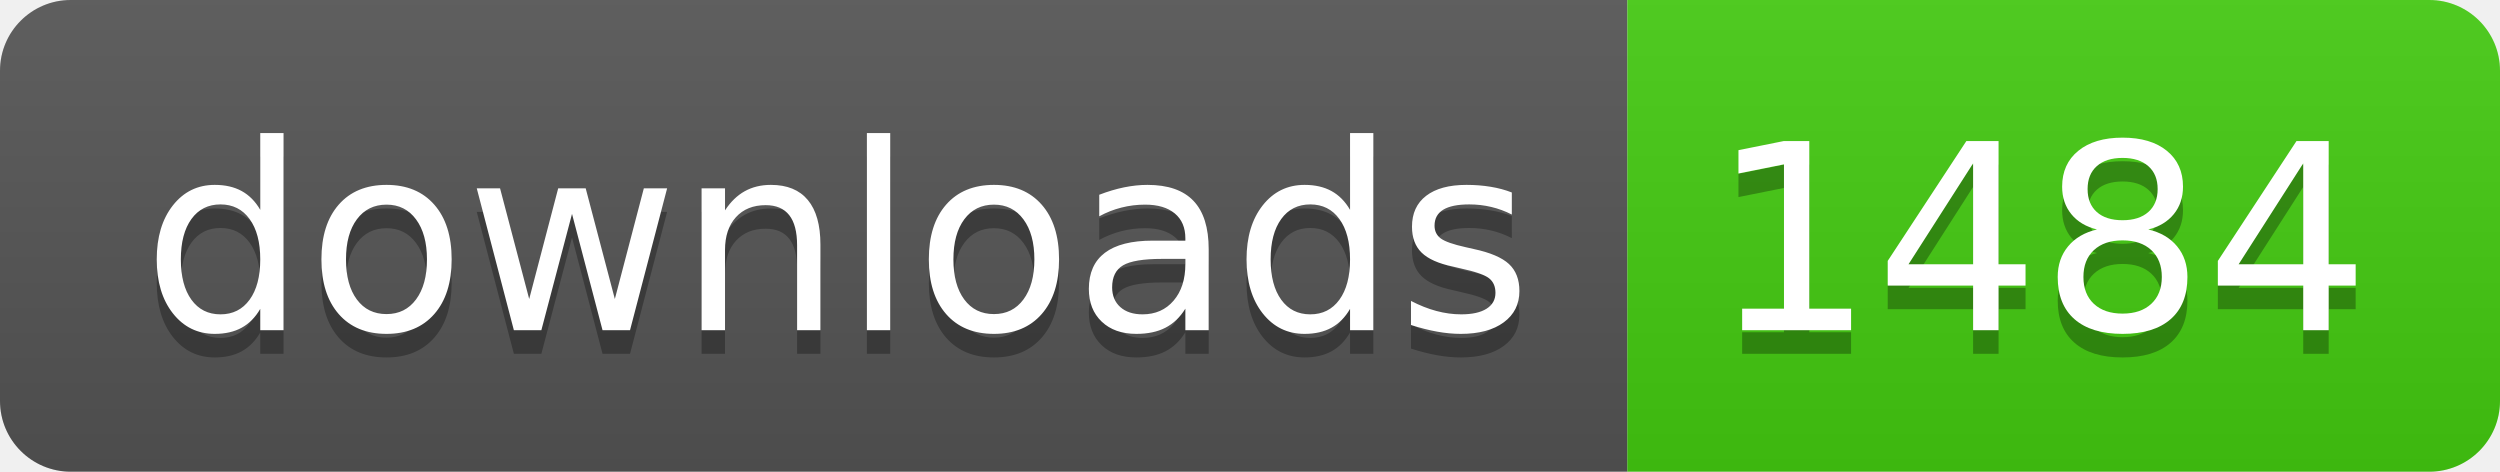
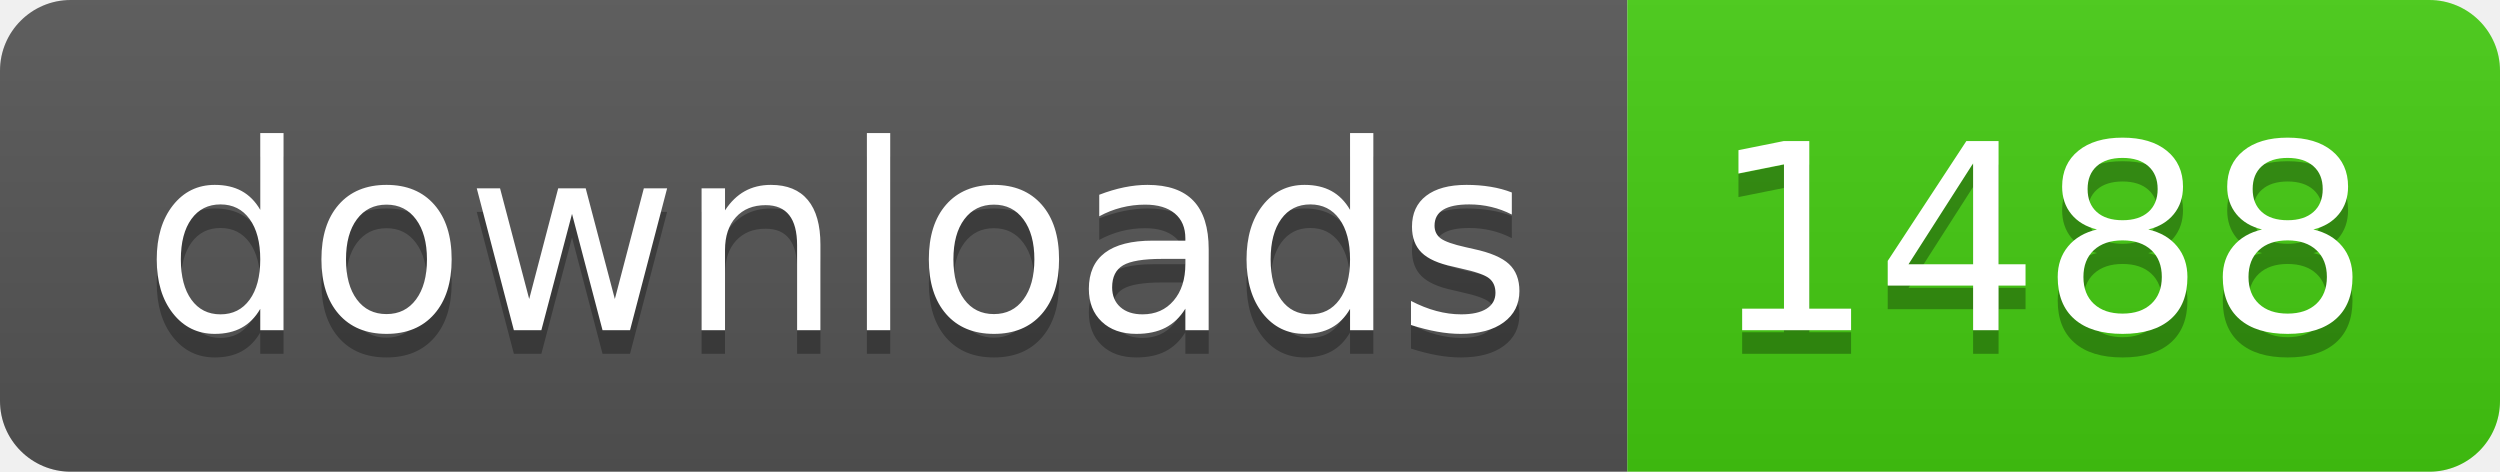
- <svg xmlns="http://www.w3.org/2000/svg" width="106" height="20" role="img" aria-label="downloads: 1484">
+ <svg xmlns="http://www.w3.org/2000/svg" width="106" height="20" role="img" aria-label="downloads: 1488">
  <linearGradient id="s" x2="0" y2="100%">
    <stop offset="0" stop-color="#bbb" stop-opacity=".1" />
    <stop offset="1" stop-opacity=".1" />
  </linearGradient>
  <clipPath id="r">
    <rect width="106" height="20" rx="3" fill="#fff" />
  </clipPath>
  <g clip-path="url(#r)">
    <rect width="69" height="20" fill="#555" />
    <rect x="69" width="37" height="20" fill="#4c1" />
    <rect width="106" height="20" fill="url(#s)" />
  </g>
  <g fill="#fff" text-anchor="middle" font-family="Verdana,Geneva,DejaVu Sans,sans-serif" text-rendering="geometricPrecision" font-size="110">
    <text aria-hidden="true" x="355" y="150" fill="#010101" fill-opacity=".3" transform="scale(.1)" textLength="590">downloads</text>
    <text x="355" y="140" transform="scale(.1)" fill="#fff" textLength="590">downloads</text>
-     <text aria-hidden="true" x="865" y="150" fill="#010101" fill-opacity=".3" transform="scale(.1)" textLength="270">1484</text>
-     <text x="865" y="140" transform="scale(.1)" fill="#fff" textLength="270">1484</text>
+     <text aria-hidden="true" x="865" y="150" fill="#010101" fill-opacity=".3" transform="scale(.1)" textLength="270">1488</text>
+     <text x="865" y="140" transform="scale(.1)" fill="#fff" textLength="270">1488</text>
  </g>
</svg>
